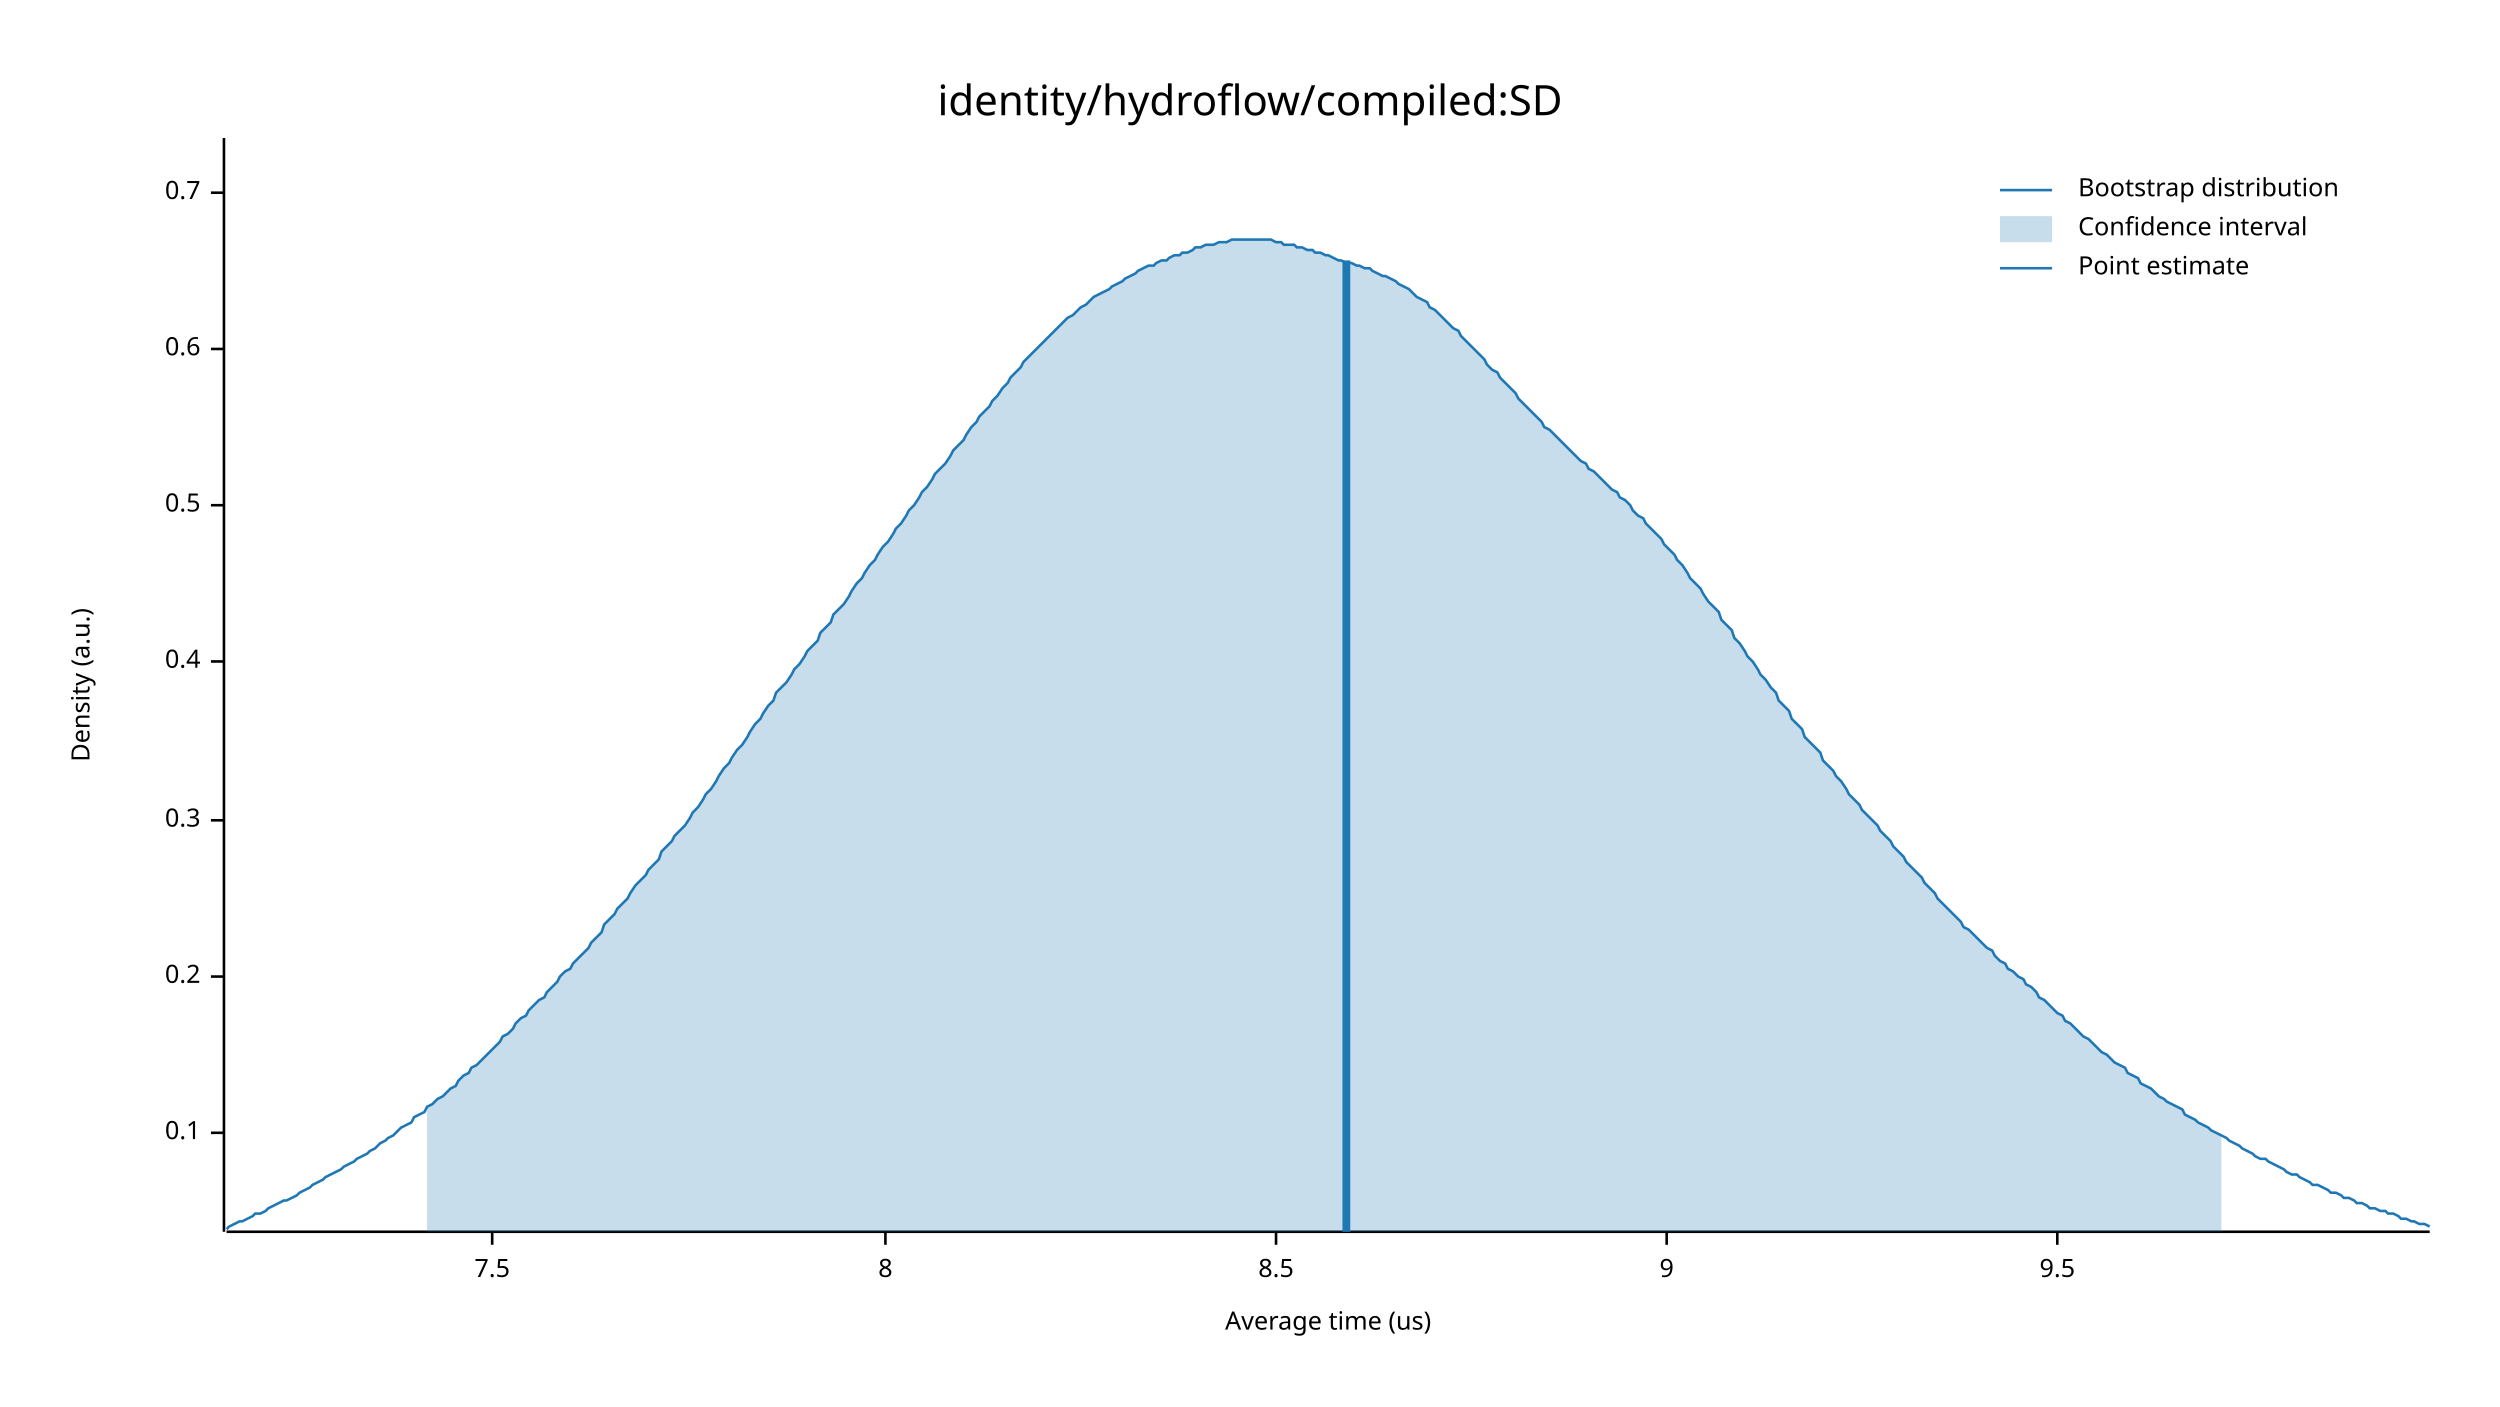
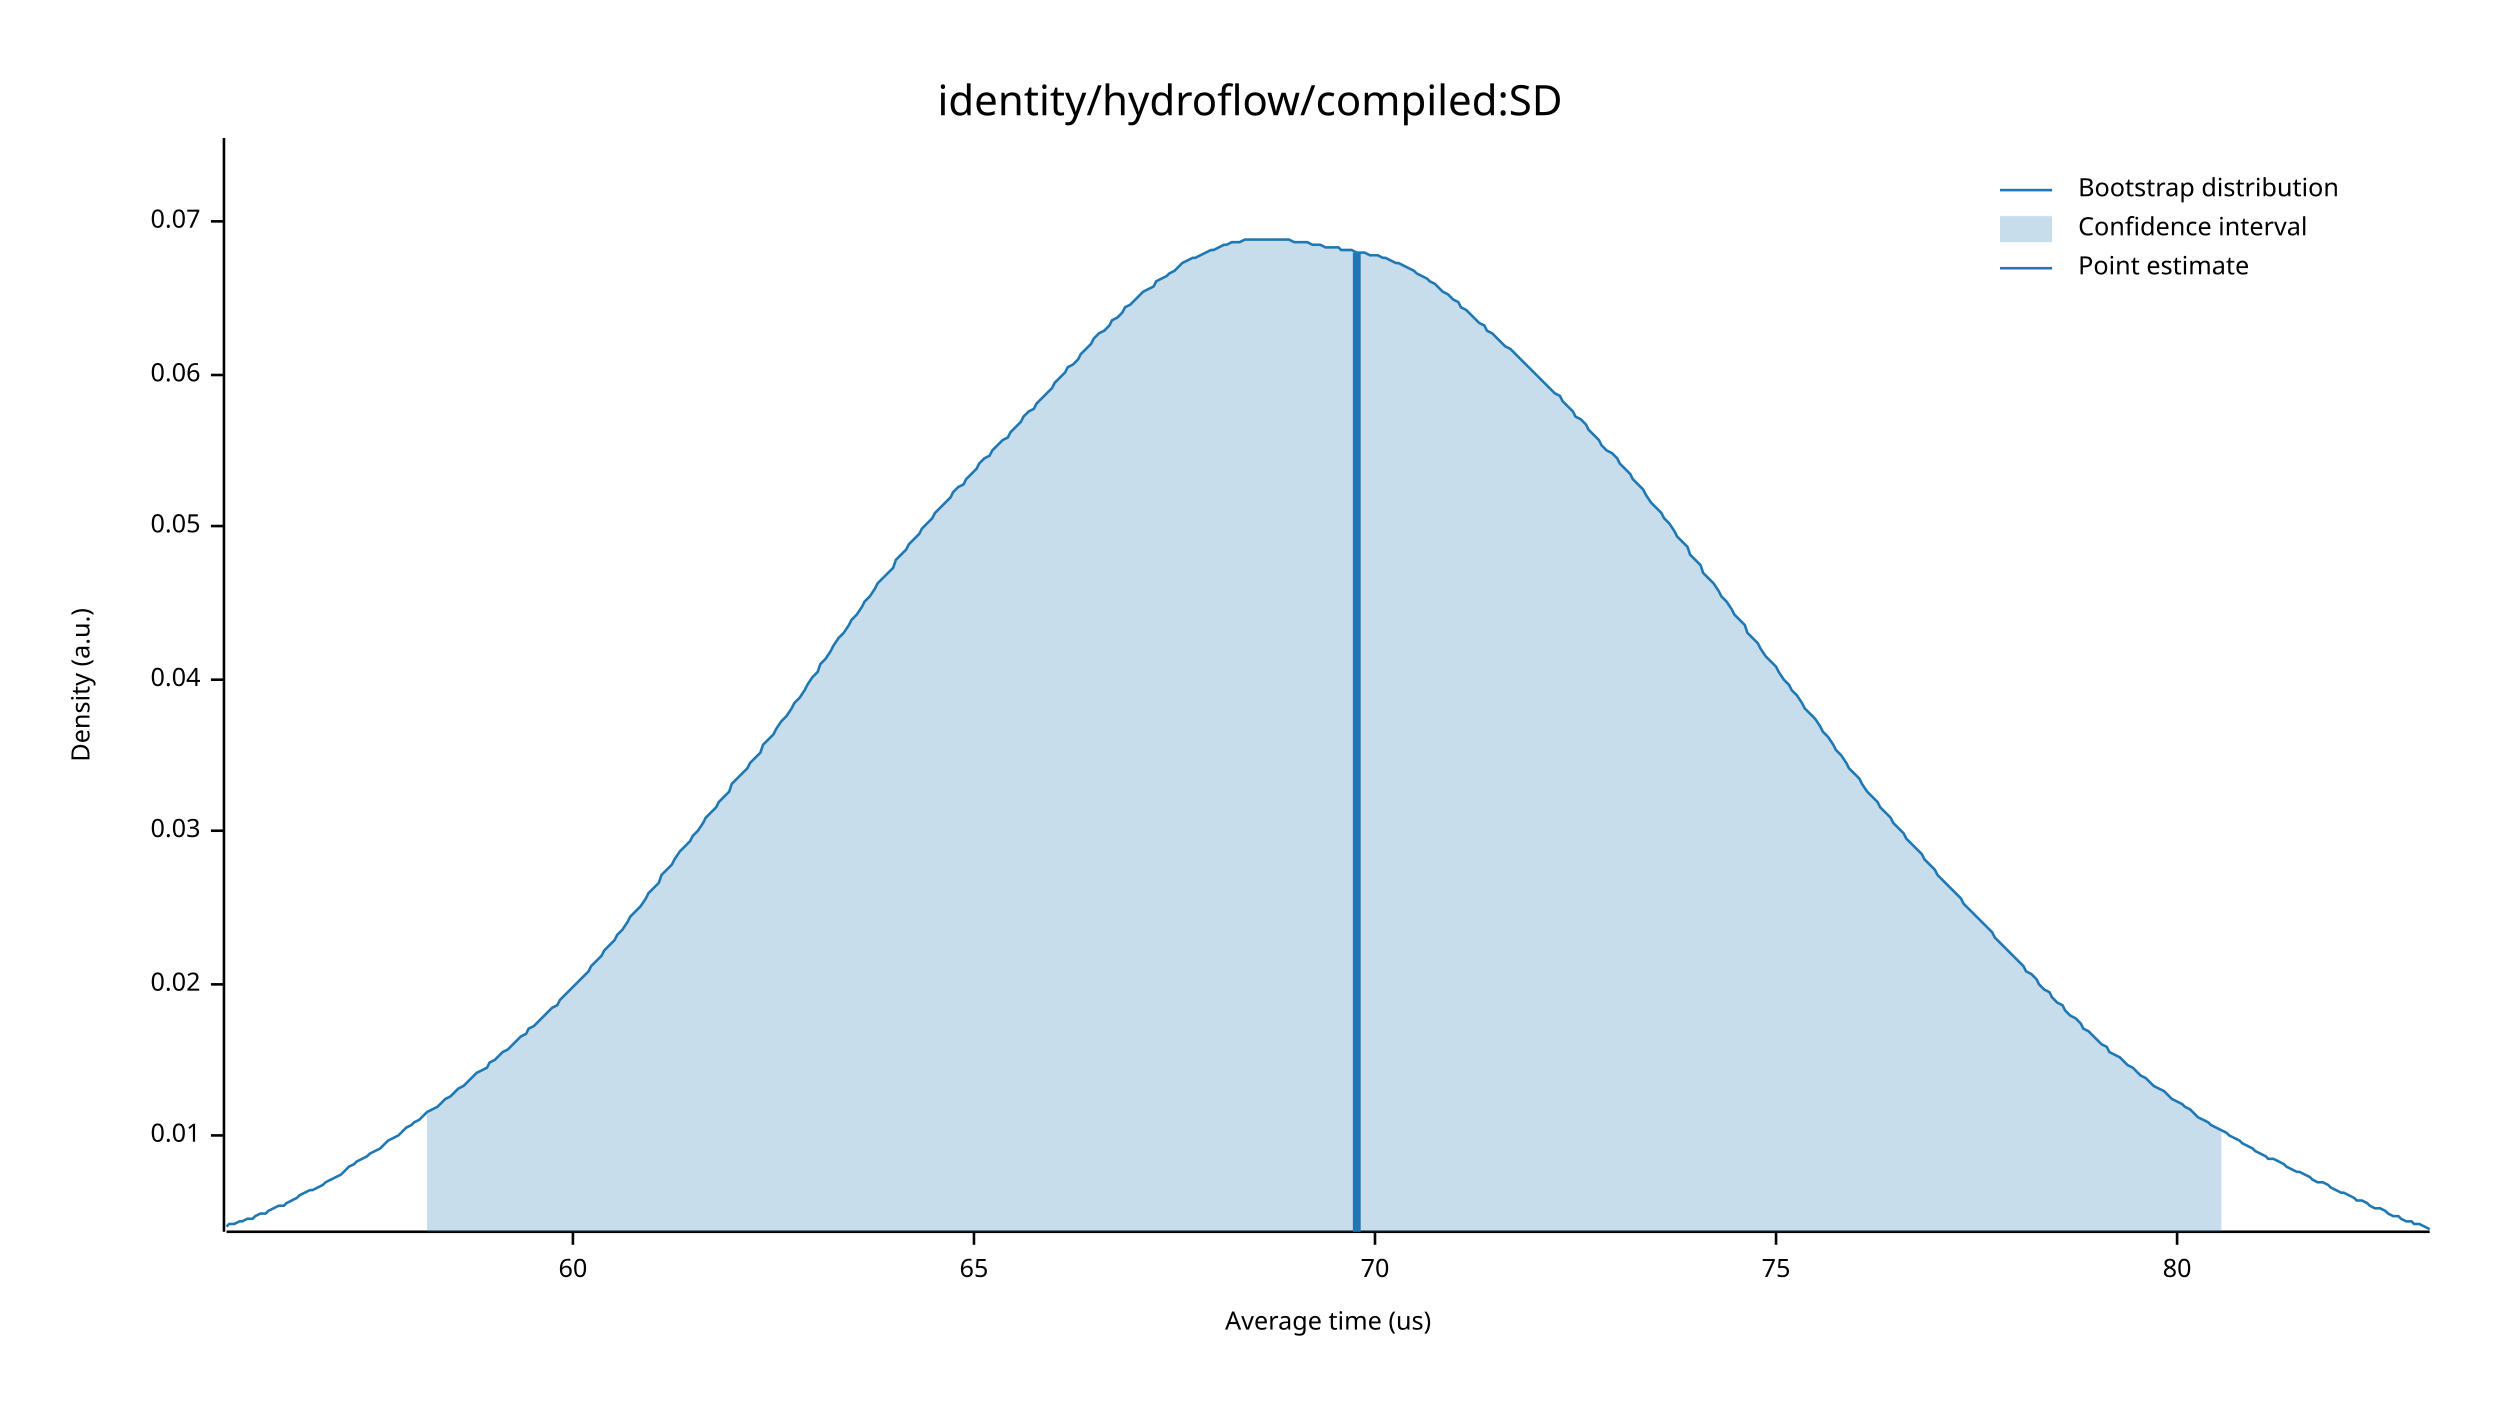
<svg xmlns="http://www.w3.org/2000/svg" width="960" height="540" viewBox="0 0 960 540">
  <text x="480" y="32" dy="0.76em" text-anchor="middle" font-family="sans-serif" font-size="16.129" opacity="1" fill="#000000">
identity/hydroflow/compiled:SD
</text>
  <text x="27" y="263" dy="0.76em" text-anchor="middle" font-family="sans-serif" font-size="9.677" opacity="1" fill="#000000" transform="rotate(270, 27, 263)">
Density (a.u.)
</text>
  <text x="510" y="513" dy="-0.5ex" text-anchor="middle" font-family="sans-serif" font-size="9.677" opacity="1" fill="#000000">
Average time (us)
</text>
  <polyline fill="none" opacity="1" stroke="#000000" stroke-width="1" points="86,53 86,473 " />
-   <text x="77" y="435" dy="0.5ex" text-anchor="end" font-family="sans-serif" font-size="9.677" opacity="1" fill="#000000">
- 0.1
+   <text x="77" y="436" dy="0.5ex" text-anchor="end" font-family="sans-serif" font-size="9.677" opacity="1" fill="#000000">
+ 0.01
</text>
-   <polyline fill="none" opacity="1" stroke="#000000" stroke-width="1" points="81,435 86,435 " />
-   <text x="77" y="375" dy="0.5ex" text-anchor="end" font-family="sans-serif" font-size="9.677" opacity="1" fill="#000000">
- 0.2
+   <polyline fill="none" opacity="1" stroke="#000000" stroke-width="1" points="81,436 86,436 " />
+   <text x="77" y="378" dy="0.5ex" text-anchor="end" font-family="sans-serif" font-size="9.677" opacity="1" fill="#000000">
+ 0.02
</text>
-   <polyline fill="none" opacity="1" stroke="#000000" stroke-width="1" points="81,375 86,375 " />
-   <text x="77" y="315" dy="0.5ex" text-anchor="end" font-family="sans-serif" font-size="9.677" opacity="1" fill="#000000">
- 0.3
+   <polyline fill="none" opacity="1" stroke="#000000" stroke-width="1" points="81,378 86,378 " />
+   <text x="77" y="319" dy="0.5ex" text-anchor="end" font-family="sans-serif" font-size="9.677" opacity="1" fill="#000000">
+ 0.03
</text>
-   <polyline fill="none" opacity="1" stroke="#000000" stroke-width="1" points="81,315 86,315 " />
-   <text x="77" y="254" dy="0.5ex" text-anchor="end" font-family="sans-serif" font-size="9.677" opacity="1" fill="#000000">
- 0.4
+   <polyline fill="none" opacity="1" stroke="#000000" stroke-width="1" points="81,319 86,319 " />
+   <text x="77" y="261" dy="0.5ex" text-anchor="end" font-family="sans-serif" font-size="9.677" opacity="1" fill="#000000">
+ 0.04
</text>
-   <polyline fill="none" opacity="1" stroke="#000000" stroke-width="1" points="81,254 86,254 " />
-   <text x="77" y="194" dy="0.5ex" text-anchor="end" font-family="sans-serif" font-size="9.677" opacity="1" fill="#000000">
- 0.5
+   <polyline fill="none" opacity="1" stroke="#000000" stroke-width="1" points="81,261 86,261 " />
+   <text x="77" y="202" dy="0.5ex" text-anchor="end" font-family="sans-serif" font-size="9.677" opacity="1" fill="#000000">
+ 0.05
</text>
-   <polyline fill="none" opacity="1" stroke="#000000" stroke-width="1" points="81,194 86,194 " />
-   <text x="77" y="134" dy="0.5ex" text-anchor="end" font-family="sans-serif" font-size="9.677" opacity="1" fill="#000000">
- 0.6
+   <polyline fill="none" opacity="1" stroke="#000000" stroke-width="1" points="81,202 86,202 " />
+   <text x="77" y="144" dy="0.5ex" text-anchor="end" font-family="sans-serif" font-size="9.677" opacity="1" fill="#000000">
+ 0.06
</text>
-   <polyline fill="none" opacity="1" stroke="#000000" stroke-width="1" points="81,134 86,134 " />
-   <text x="77" y="74" dy="0.5ex" text-anchor="end" font-family="sans-serif" font-size="9.677" opacity="1" fill="#000000">
- 0.7
+   <polyline fill="none" opacity="1" stroke="#000000" stroke-width="1" points="81,144 86,144 " />
+   <text x="77" y="85" dy="0.5ex" text-anchor="end" font-family="sans-serif" font-size="9.677" opacity="1" fill="#000000">
+ 0.07
</text>
-   <polyline fill="none" opacity="1" stroke="#000000" stroke-width="1" points="81,74 86,74 " />
+   <polyline fill="none" opacity="1" stroke="#000000" stroke-width="1" points="81,85 86,85 " />
  <polyline fill="none" opacity="1" stroke="#000000" stroke-width="1" points="87,473 933,473 " />
-   <text x="189" y="483" dy="0.76em" text-anchor="middle" font-family="sans-serif" font-size="9.677" opacity="1" fill="#000000">
- 7.5
+   <text x="220" y="483" dy="0.76em" text-anchor="middle" font-family="sans-serif" font-size="9.677" opacity="1" fill="#000000">
+ 60
</text>
-   <polyline fill="none" opacity="1" stroke="#000000" stroke-width="1" points="189,473 189,478 " />
-   <text x="340" y="483" dy="0.76em" text-anchor="middle" font-family="sans-serif" font-size="9.677" opacity="1" fill="#000000">
- 8
+   <polyline fill="none" opacity="1" stroke="#000000" stroke-width="1" points="220,473 220,478 " />
+   <text x="374" y="483" dy="0.76em" text-anchor="middle" font-family="sans-serif" font-size="9.677" opacity="1" fill="#000000">
+ 65
</text>
-   <polyline fill="none" opacity="1" stroke="#000000" stroke-width="1" points="340,473 340,478 " />
-   <text x="490" y="483" dy="0.76em" text-anchor="middle" font-family="sans-serif" font-size="9.677" opacity="1" fill="#000000">
- 8.5
+   <polyline fill="none" opacity="1" stroke="#000000" stroke-width="1" points="374,473 374,478 " />
+   <text x="528" y="483" dy="0.76em" text-anchor="middle" font-family="sans-serif" font-size="9.677" opacity="1" fill="#000000">
+ 70
</text>
-   <polyline fill="none" opacity="1" stroke="#000000" stroke-width="1" points="490,473 490,478 " />
-   <text x="640" y="483" dy="0.76em" text-anchor="middle" font-family="sans-serif" font-size="9.677" opacity="1" fill="#000000">
- 9
+   <polyline fill="none" opacity="1" stroke="#000000" stroke-width="1" points="528,473 528,478 " />
+   <text x="682" y="483" dy="0.76em" text-anchor="middle" font-family="sans-serif" font-size="9.677" opacity="1" fill="#000000">
+ 75
</text>
-   <polyline fill="none" opacity="1" stroke="#000000" stroke-width="1" points="640,473 640,478 " />
-   <text x="790" y="483" dy="0.76em" text-anchor="middle" font-family="sans-serif" font-size="9.677" opacity="1" fill="#000000">
- 9.5
+   <polyline fill="none" opacity="1" stroke="#000000" stroke-width="1" points="682,473 682,478 " />
+   <text x="836" y="483" dy="0.76em" text-anchor="middle" font-family="sans-serif" font-size="9.677" opacity="1" fill="#000000">
+ 80
</text>
-   <polyline fill="none" opacity="1" stroke="#000000" stroke-width="1" points="790,473 790,478 " />
-   <polyline fill="none" opacity="1" stroke="#1F78B4" stroke-width="1" points="87,472 88,471 90,470 92,469 93,469 95,468 97,467 98,466 100,466 102,465 103,464 105,463 107,462 109,461 110,461 112,460 114,459 115,458 117,457 119,456 120,455 122,454 124,453 125,452 127,451 129,450 131,449 132,448 134,447 136,446 137,445 139,444 141,443 142,442 144,441 146,439 148,438 149,437 151,436 153,434 154,433 156,432 158,431 159,429 161,428 163,427 164,425 166,424 168,422 170,421 171,420 173,418 175,417 176,415 178,413 180,412 181,410 183,409 185,407 187,405 188,404 190,402 192,400 193,398 195,397 197,395 198,393 200,391 202,390 203,388 205,386 207,384 209,383 210,381 212,379 214,377 215,375 217,373 219,372 220,370 222,368 224,366 226,364 227,362 229,360 231,358 232,355 234,353 236,351 237,349 239,347 241,345 242,343 244,340 246,338 248,336 249,334 251,332 253,330 254,327 256,325 258,323 259,321 261,319 263,317 265,314 266,312 268,310 270,307 271,305 273,303 275,300 276,298 278,295 280,293 281,291 283,288 285,286 287,283 288,281 290,278 292,276 293,274 295,271 297,269 298,266 300,264 302,262 304,259 305,257 307,255 309,252 310,250 312,248 314,246 315,243 317,241 319,239 320,236 322,234 324,232 326,229 327,227 329,224 331,222 332,220 334,217 336,215 337,213 339,210 341,208 343,205 344,203 346,201 348,198 349,196 351,194 353,191 354,189 356,187 358,184 359,182 361,180 363,178 365,175 366,173 368,171 370,169 371,167 373,164 375,162 376,160 378,158 380,156 381,154 383,152 385,149 387,147 388,145 390,143 392,141 393,139 395,137 397,135 398,134 400,132 402,130 404,128 405,127 407,125 409,123 410,122 412,121 414,119 415,118 417,117 419,115 420,114 422,113 424,112 426,111 427,110 429,109 431,108 432,107 434,106 436,105 437,104 439,103 441,102 443,102 444,101 446,100 448,100 449,99 451,98 453,98 454,97 456,97 458,96 459,95 461,95 463,94 465,94 466,94 468,93 470,93 471,93 473,92 475,92 476,92 478,92 480,92 482,92 483,92 485,92 487,92 488,92 490,93 492,93 493,94 495,94 497,94 498,95 500,95 502,96 504,96 505,97 507,97 509,98 510,98 512,99 514,100 515,100 517,101 519,101 521,102 522,102 524,103 526,103 527,104 529,105 531,106 532,106 534,107 536,108 537,109 539,110 541,111 543,113 544,114 546,115 548,116 549,118 551,119 553,121 554,122 556,124 558,126 560,127 561,129 563,131 565,133 566,134 568,136 570,138 571,140 573,142 575,143 576,145 578,147 580,149 582,151 583,153 585,155 587,157 588,158 590,160 592,162 593,164 595,165 597,167 599,169 600,170 602,172 604,174 605,175 607,177 609,178 610,180 612,181 614,183 615,184 617,186 619,188 621,189 622,191 624,192 626,194 627,196 629,198 631,199 632,201 634,203 636,205 638,207 639,209 641,211 643,213 644,215 646,217 648,220 649,222 651,224 653,226 654,228 656,231 658,233 660,235 661,238 663,240 665,242 666,245 668,247 670,250 671,252 673,254 675,257 676,259 678,261 680,264 682,266 683,269 685,271 687,273 688,276 690,278 692,280 693,283 695,285 697,287 699,289 700,292 702,294 704,296 705,298 707,300 709,303 710,305 712,307 714,309 715,311 717,313 719,315 721,317 722,319 724,321 726,323 727,325 729,327 731,329 732,331 734,333 736,335 738,337 739,339 741,341 743,343 744,345 746,347 748,349 749,350 751,352 753,354 754,356 756,357 758,359 760,361 761,362 763,364 765,365 766,367 768,369 770,370 771,372 773,373 775,375 777,376 778,378 780,379 782,381 783,383 785,384 787,386 788,387 790,389 792,390 793,392 795,393 797,395 799,397 800,398 802,399 804,401 805,402 807,404 809,405 810,406 812,408 814,409 816,410 817,412 819,413 821,414 822,416 824,417 826,418 827,419 829,421 831,422 832,423 834,424 836,425 838,426 839,428 841,429 843,430 844,431 846,432 848,433 849,434 851,435 853,436 855,437 856,438 858,439 860,440 861,441 863,442 865,443 866,444 868,445 870,445 871,446 873,447 875,448 877,449 878,450 880,451 882,451 883,452 885,453 887,454 888,455 890,455 892,456 894,457 895,458 897,458 899,459 900,460 902,460 904,461 905,462 907,462 909,463 910,464 912,464 914,465 916,465 917,466 919,466 921,467 922,468 924,468 926,469 927,469 929,470 931,470 933,471 " />
-   <polygon opacity="0.25" fill="#1F78B4" points="164,425 166,424 168,422 170,421 171,420 173,418 175,417 176,415 178,413 180,412 181,410 183,409 185,407 187,405 188,404 190,402 192,400 193,398 195,397 197,395 198,393 200,391 202,390 203,388 205,386 207,384 209,383 210,381 212,379 214,377 215,375 217,373 219,372 220,370 222,368 224,366 226,364 227,362 229,360 231,358 232,355 234,353 236,351 237,349 239,347 241,345 242,343 244,340 246,338 248,336 249,334 251,332 253,330 254,327 256,325 258,323 259,321 261,319 263,317 265,314 266,312 268,310 270,307 271,305 273,303 275,300 276,298 278,295 280,293 281,291 283,288 285,286 287,283 288,281 290,278 292,276 293,274 295,271 297,269 298,266 300,264 302,262 304,259 305,257 307,255 309,252 310,250 312,248 314,246 315,243 317,241 319,239 320,236 322,234 324,232 326,229 327,227 329,224 331,222 332,220 334,217 336,215 337,213 339,210 341,208 343,205 344,203 346,201 348,198 349,196 351,194 353,191 354,189 356,187 358,184 359,182 361,180 363,178 365,175 366,173 368,171 370,169 371,167 373,164 375,162 376,160 378,158 380,156 381,154 383,152 385,149 387,147 388,145 390,143 392,141 393,139 395,137 397,135 398,134 400,132 402,130 404,128 405,127 407,125 409,123 410,122 412,121 414,119 415,118 417,117 419,115 420,114 422,113 424,112 426,111 427,110 429,109 431,108 432,107 434,106 436,105 437,104 439,103 441,102 443,102 444,101 446,100 448,100 449,99 451,98 453,98 454,97 456,97 458,96 459,95 461,95 463,94 465,94 466,94 468,93 470,93 471,93 473,92 475,92 476,92 478,92 480,92 482,92 483,92 485,92 487,92 488,92 490,93 492,93 493,94 495,94 497,94 498,95 500,95 502,96 504,96 505,97 507,97 509,98 510,98 512,99 514,100 515,100 517,101 519,101 521,102 522,102 524,103 526,103 527,104 529,105 531,106 532,106 534,107 536,108 537,109 539,110 541,111 543,113 544,114 546,115 548,116 549,118 551,119 553,121 554,122 556,124 558,126 560,127 561,129 563,131 565,133 566,134 568,136 570,138 571,140 573,142 575,143 576,145 578,147 580,149 582,151 583,153 585,155 587,157 588,158 590,160 592,162 593,164 595,165 597,167 599,169 600,170 602,172 604,174 605,175 607,177 609,178 610,180 612,181 614,183 615,184 617,186 619,188 621,189 622,191 624,192 626,194 627,196 629,198 631,199 632,201 634,203 636,205 638,207 639,209 641,211 643,213 644,215 646,217 648,220 649,222 651,224 653,226 654,228 656,231 658,233 660,235 661,238 663,240 665,242 666,245 668,247 670,250 671,252 673,254 675,257 676,259 678,261 680,264 682,266 683,269 685,271 687,273 688,276 690,278 692,280 693,283 695,285 697,287 699,289 700,292 702,294 704,296 705,298 707,300 709,303 710,305 712,307 714,309 715,311 717,313 719,315 721,317 722,319 724,321 726,323 727,325 729,327 731,329 732,331 734,333 736,335 738,337 739,339 741,341 743,343 744,345 746,347 748,349 749,350 751,352 753,354 754,356 756,357 758,359 760,361 761,362 763,364 765,365 766,367 768,369 770,370 771,372 773,373 775,375 777,376 778,378 780,379 782,381 783,383 785,384 787,386 788,387 790,389 792,390 793,392 795,393 797,395 799,397 800,398 802,399 804,401 805,402 807,404 809,405 810,406 812,408 814,409 816,410 817,412 819,413 821,414 822,416 824,417 826,418 827,419 829,421 831,422 832,423 834,424 836,425 838,426 839,428 841,429 843,430 844,431 846,432 848,433 849,434 851,435 853,436 853,473 164,473 " />
-   <polyline fill="none" opacity="1" stroke="#1F78B4" stroke-width="3" points="517,473 517,100 " />
+   <polyline fill="none" opacity="1" stroke="#000000" stroke-width="1" points="836,473 836,478 " />
+   <polyline fill="none" opacity="1" stroke="#1F78B4" stroke-width="1" points="87,471 88,470 90,470 92,469 93,469 95,468 97,468 98,467 100,466 102,466 103,465 105,464 107,463 109,463 110,462 112,461 114,460 115,459 117,458 119,457 120,457 122,456 124,455 125,454 127,453 129,452 131,451 132,450 134,448 136,447 137,446 139,445 141,444 142,443 144,442 146,441 148,439 149,438 151,437 153,436 154,435 156,433 158,432 159,431 161,430 163,428 164,427 166,426 168,425 170,423 171,422 173,421 175,419 176,418 178,417 180,415 181,414 183,412 185,411 187,410 188,408 190,407 192,405 193,404 195,403 197,401 198,400 200,398 202,397 203,395 205,394 207,392 209,390 210,389 212,387 214,386 215,384 217,382 219,380 220,379 222,377 224,375 226,373 227,371 229,369 231,367 232,365 234,363 236,361 237,359 239,357 241,354 242,352 244,350 246,348 248,345 249,343 251,341 253,339 254,336 256,334 258,332 259,330 261,327 263,325 265,323 266,321 268,319 270,316 271,314 273,312 275,310 276,308 278,306 280,304 281,301 283,299 285,297 287,295 288,293 290,291 292,289 293,286 295,284 297,282 298,280 300,277 302,275 304,272 305,270 307,268 309,265 310,263 312,260 314,258 315,255 317,253 319,250 320,248 322,245 324,243 326,240 327,238 329,236 331,233 332,231 334,229 336,226 337,224 339,222 341,220 343,218 344,215 346,213 348,211 349,209 351,207 353,205 354,203 356,201 358,199 359,197 361,195 363,193 365,191 366,189 368,187 370,186 371,184 373,182 375,180 376,178 378,176 380,175 381,173 383,171 385,169 387,168 388,166 390,164 392,162 393,160 395,158 397,157 398,155 400,153 402,151 404,149 405,147 407,145 409,143 410,141 412,140 414,138 415,136 417,134 419,132 420,130 422,128 424,127 426,125 427,123 429,122 431,120 432,118 434,117 436,115 437,114 439,112 441,111 443,110 444,108 446,107 448,106 449,105 451,104 453,102 454,101 456,100 458,99 459,99 461,98 463,97 465,96 466,96 468,95 470,94 471,94 473,93 475,93 476,93 478,92 480,92 482,92 483,92 485,92 487,92 488,92 490,92 492,92 493,92 495,92 497,93 498,93 500,93 502,93 504,94 505,94 507,94 509,95 510,95 512,95 514,95 515,96 517,96 519,96 521,97 522,97 524,97 526,98 527,98 529,98 531,99 532,99 534,100 536,101 537,101 539,102 541,103 543,104 544,105 546,106 548,107 549,108 551,109 553,111 554,112 556,113 558,115 560,116 561,118 563,119 565,121 566,122 568,124 570,125 571,127 573,128 575,130 576,131 578,133 580,134 582,136 583,137 585,139 587,141 588,142 590,144 592,146 593,147 595,149 597,151 599,152 600,154 602,156 604,158 605,160 607,161 609,163 610,165 612,167 614,169 615,171 617,173 619,174 621,176 622,178 624,180 626,182 627,184 629,186 631,188 632,190 634,193 636,195 638,197 639,199 641,201 643,204 644,206 646,208 648,210 649,213 651,215 653,217 654,220 656,222 658,224 660,227 661,229 663,231 665,234 666,236 668,238 670,240 671,243 673,245 675,247 676,249 678,252 680,254 682,256 683,258 685,261 687,263 688,265 690,267 692,270 693,272 695,274 697,276 699,279 700,281 702,283 704,286 705,288 707,290 709,293 710,295 712,297 714,299 715,301 717,304 719,306 721,308 722,310 724,312 726,314 727,316 729,318 731,320 732,322 734,324 736,326 738,328 739,330 741,332 743,334 744,336 746,338 748,340 749,341 751,343 753,345 754,347 756,349 758,351 760,353 761,354 763,356 765,358 766,360 768,362 770,364 771,365 773,367 775,369 777,371 778,373 780,374 782,376 783,378 785,380 787,381 788,383 790,385 792,386 793,388 795,390 797,391 799,393 800,395 802,396 804,398 805,399 807,401 809,402 810,404 812,405 814,406 816,408 817,409 819,410 821,412 822,413 824,414 826,416 827,417 829,418 831,419 832,420 834,422 836,423 838,424 839,425 841,426 843,428 844,429 846,430 848,431 849,432 851,433 853,434 855,435 856,436 858,437 860,438 861,439 863,440 865,441 866,442 868,443 870,444 871,445 873,445 875,446 877,447 878,448 880,449 882,450 883,450 885,451 887,452 888,453 890,454 892,454 894,455 895,456 897,457 899,458 900,458 902,459 904,460 905,461 907,461 909,462 910,463 912,464 914,464 916,465 917,466 919,467 921,467 922,468 924,469 926,469 927,470 929,470 931,471 933,472 " />
+   <polygon opacity="0.25" fill="#1F78B4" points="164,427 166,426 168,425 170,423 171,422 173,421 175,419 176,418 178,417 180,415 181,414 183,412 185,411 187,410 188,408 190,407 192,405 193,404 195,403 197,401 198,400 200,398 202,397 203,395 205,394 207,392 209,390 210,389 212,387 214,386 215,384 217,382 219,380 220,379 222,377 224,375 226,373 227,371 229,369 231,367 232,365 234,363 236,361 237,359 239,357 241,354 242,352 244,350 246,348 248,345 249,343 251,341 253,339 254,336 256,334 258,332 259,330 261,327 263,325 265,323 266,321 268,319 270,316 271,314 273,312 275,310 276,308 278,306 280,304 281,301 283,299 285,297 287,295 288,293 290,291 292,289 293,286 295,284 297,282 298,280 300,277 302,275 304,272 305,270 307,268 309,265 310,263 312,260 314,258 315,255 317,253 319,250 320,248 322,245 324,243 326,240 327,238 329,236 331,233 332,231 334,229 336,226 337,224 339,222 341,220 343,218 344,215 346,213 348,211 349,209 351,207 353,205 354,203 356,201 358,199 359,197 361,195 363,193 365,191 366,189 368,187 370,186 371,184 373,182 375,180 376,178 378,176 380,175 381,173 383,171 385,169 387,168 388,166 390,164 392,162 393,160 395,158 397,157 398,155 400,153 402,151 404,149 405,147 407,145 409,143 410,141 412,140 414,138 415,136 417,134 419,132 420,130 422,128 424,127 426,125 427,123 429,122 431,120 432,118 434,117 436,115 437,114 439,112 441,111 443,110 444,108 446,107 448,106 449,105 451,104 453,102 454,101 456,100 458,99 459,99 461,98 463,97 465,96 466,96 468,95 470,94 471,94 473,93 475,93 476,93 478,92 480,92 482,92 483,92 485,92 487,92 488,92 490,92 492,92 493,92 495,92 497,93 498,93 500,93 502,93 504,94 505,94 507,94 509,95 510,95 512,95 514,95 515,96 517,96 519,96 521,97 522,97 524,97 526,98 527,98 529,98 531,99 532,99 534,100 536,101 537,101 539,102 541,103 543,104 544,105 546,106 548,107 549,108 551,109 553,111 554,112 556,113 558,115 560,116 561,118 563,119 565,121 566,122 568,124 570,125 571,127 573,128 575,130 576,131 578,133 580,134 582,136 583,137 585,139 587,141 588,142 590,144 592,146 593,147 595,149 597,151 599,152 600,154 602,156 604,158 605,160 607,161 609,163 610,165 612,167 614,169 615,171 617,173 619,174 621,176 622,178 624,180 626,182 627,184 629,186 631,188 632,190 634,193 636,195 638,197 639,199 641,201 643,204 644,206 646,208 648,210 649,213 651,215 653,217 654,220 656,222 658,224 660,227 661,229 663,231 665,234 666,236 668,238 670,240 671,243 673,245 675,247 676,249 678,252 680,254 682,256 683,258 685,261 687,263 688,265 690,267 692,270 693,272 695,274 697,276 699,279 700,281 702,283 704,286 705,288 707,290 709,293 710,295 712,297 714,299 715,301 717,304 719,306 721,308 722,310 724,312 726,314 727,316 729,318 731,320 732,322 734,324 736,326 738,328 739,330 741,332 743,334 744,336 746,338 748,340 749,341 751,343 753,345 754,347 756,349 758,351 760,353 761,354 763,356 765,358 766,360 768,362 770,364 771,365 773,367 775,369 777,371 778,373 780,374 782,376 783,378 785,380 787,381 788,383 790,385 792,386 793,388 795,390 797,391 799,393 800,395 802,396 804,398 805,399 807,401 809,402 810,404 812,405 814,406 816,408 817,409 819,410 821,412 822,413 824,414 826,416 827,417 829,418 831,419 832,420 834,422 836,423 838,424 839,425 841,426 843,428 844,429 846,430 848,431 849,432 851,433 853,434 853,473 164,473 " />
+   <polyline fill="none" opacity="1" stroke="#1F78B4" stroke-width="3" points="521,473 521,97 " />
  <text x="798" y="68" dy="0.76em" text-anchor="start" font-family="sans-serif" font-size="9.677" opacity="1" fill="#000000">
Bootstrap distribution
</text>
  <text x="798" y="83" dy="0.76em" text-anchor="start" font-family="sans-serif" font-size="9.677" opacity="1" fill="#000000">
Confidence interval
</text>
  <text x="798" y="98" dy="0.76em" text-anchor="start" font-family="sans-serif" font-size="9.677" opacity="1" fill="#000000">
Point estimate
</text>
  <polyline fill="none" opacity="1" stroke="#1F78B4" stroke-width="1" points="768,73 788,73 " />
  <rect x="768" y="83" width="20" height="10" opacity="0.25" fill="#1F78B4" stroke="none" />
  <polyline fill="none" opacity="1" stroke="#1F78B4" stroke-width="1" points="768,103 788,103 " />
</svg>
